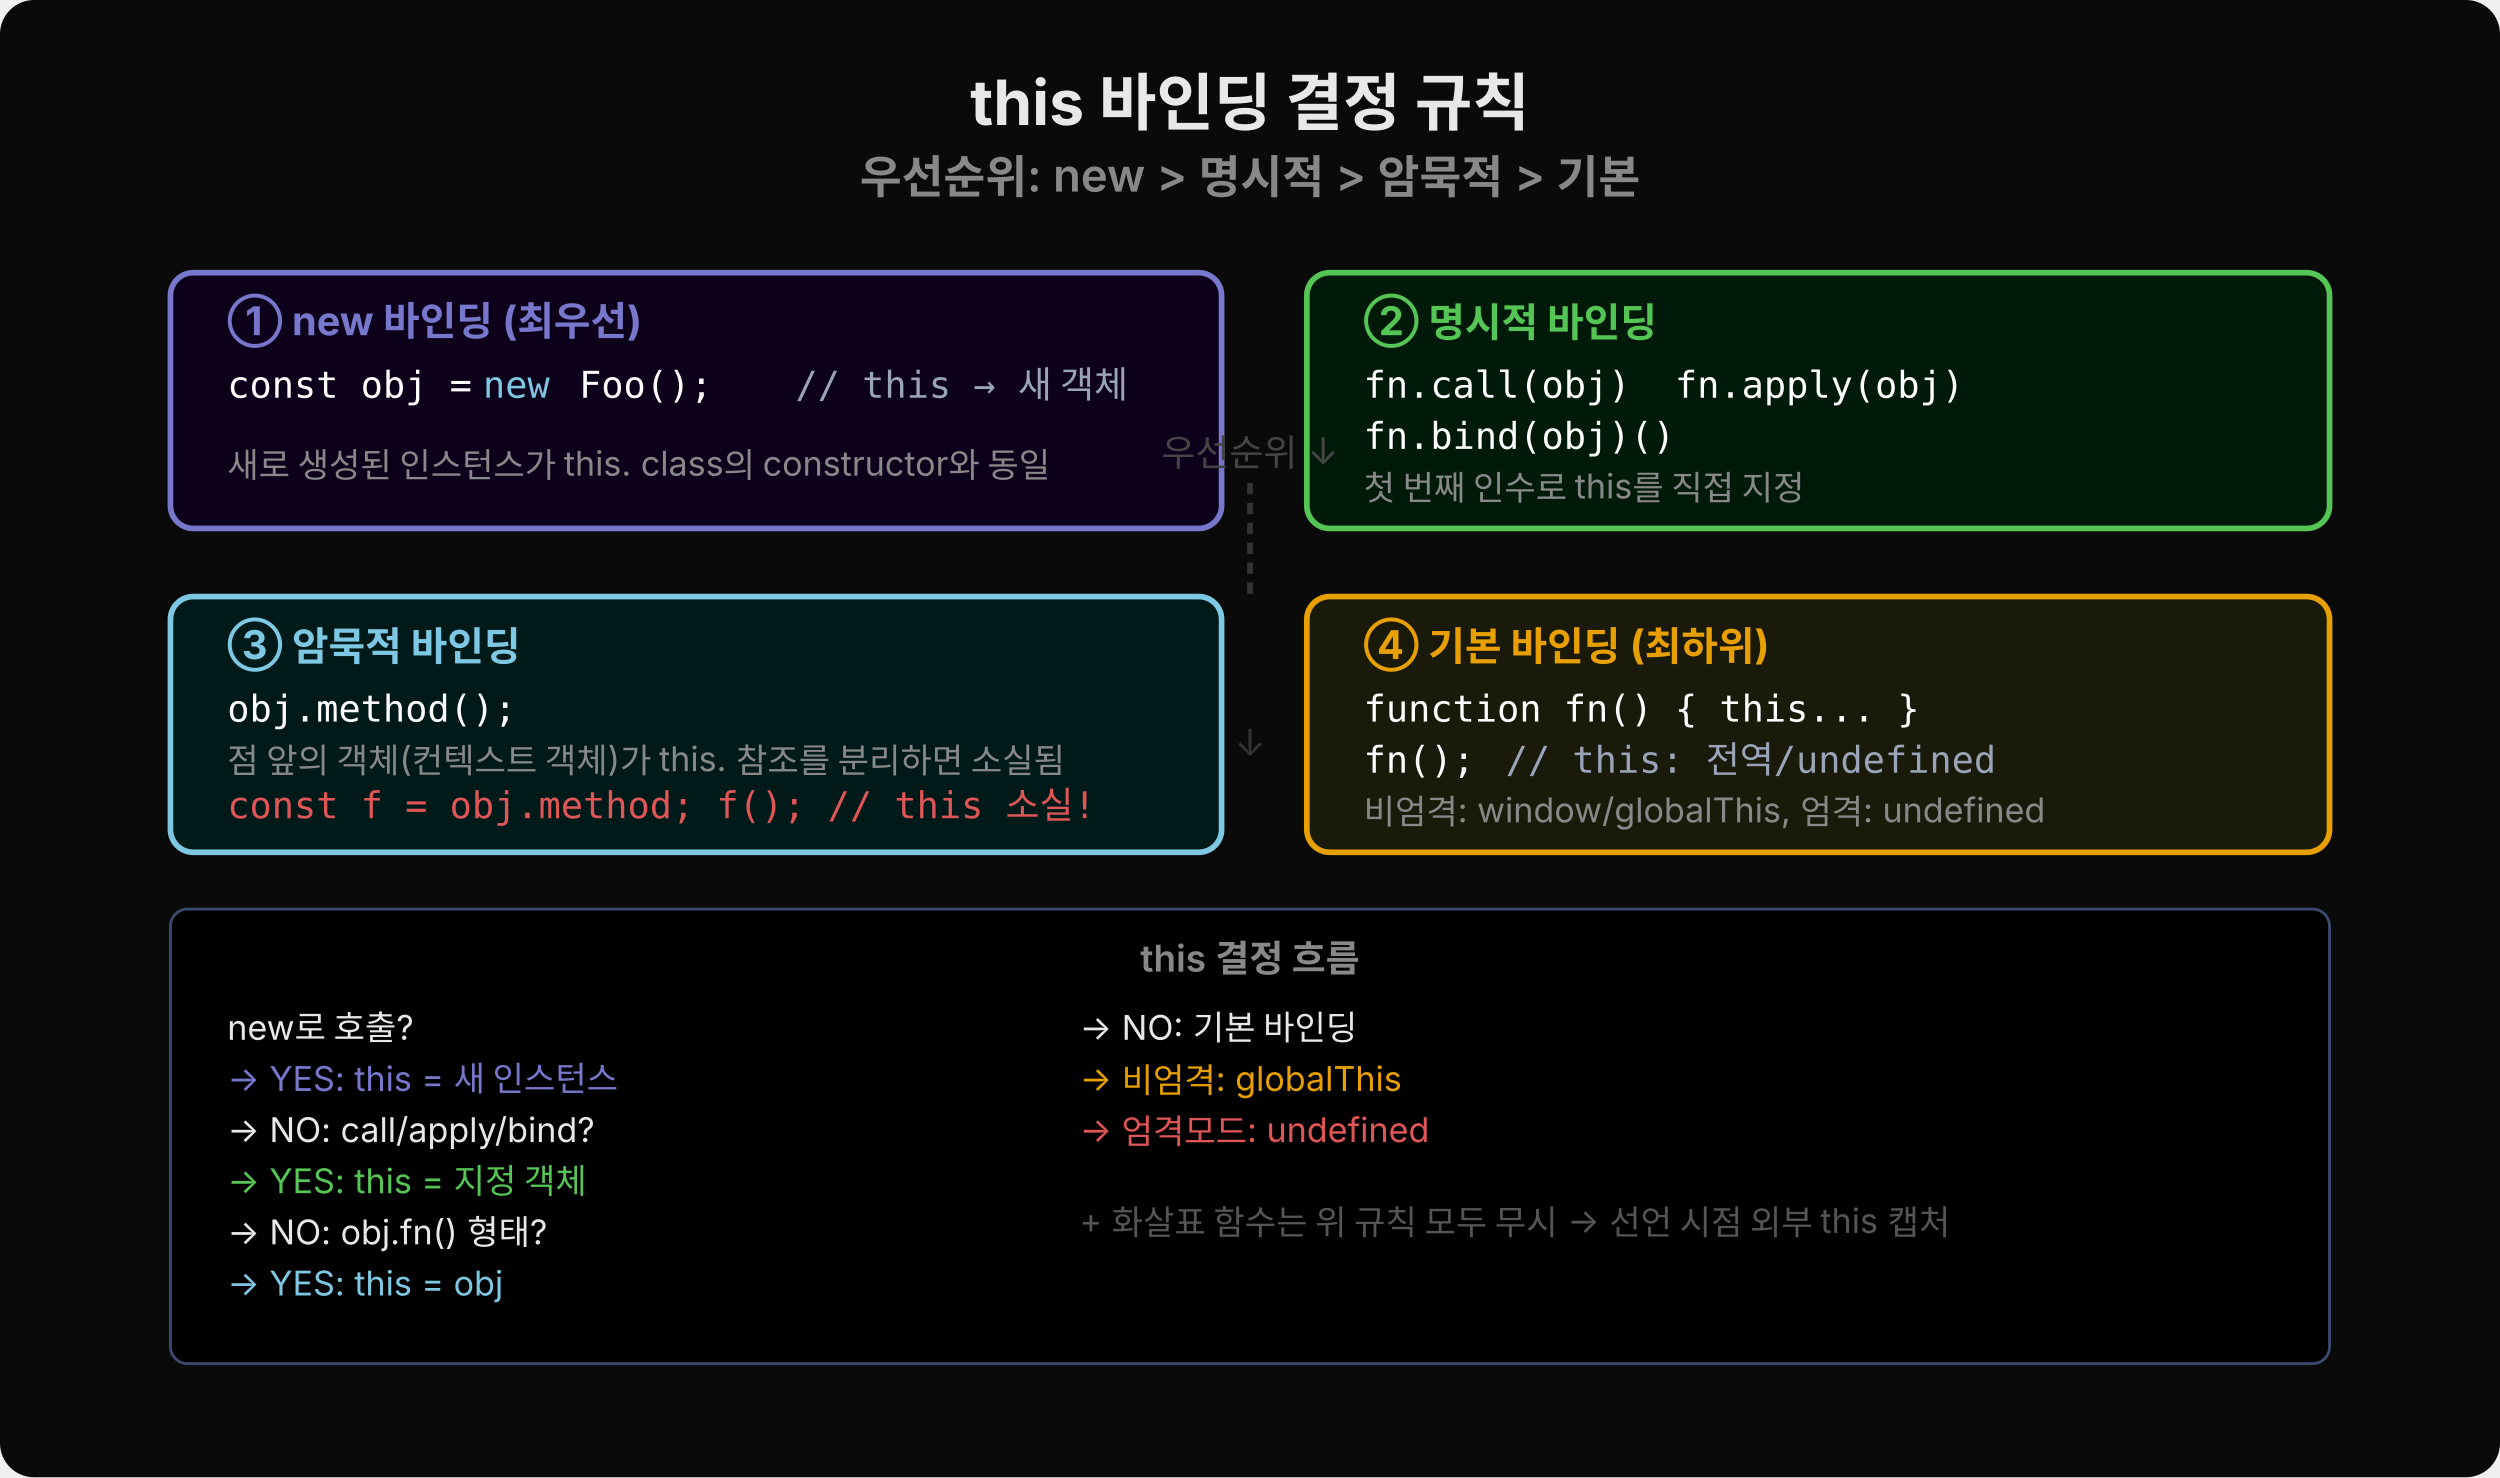
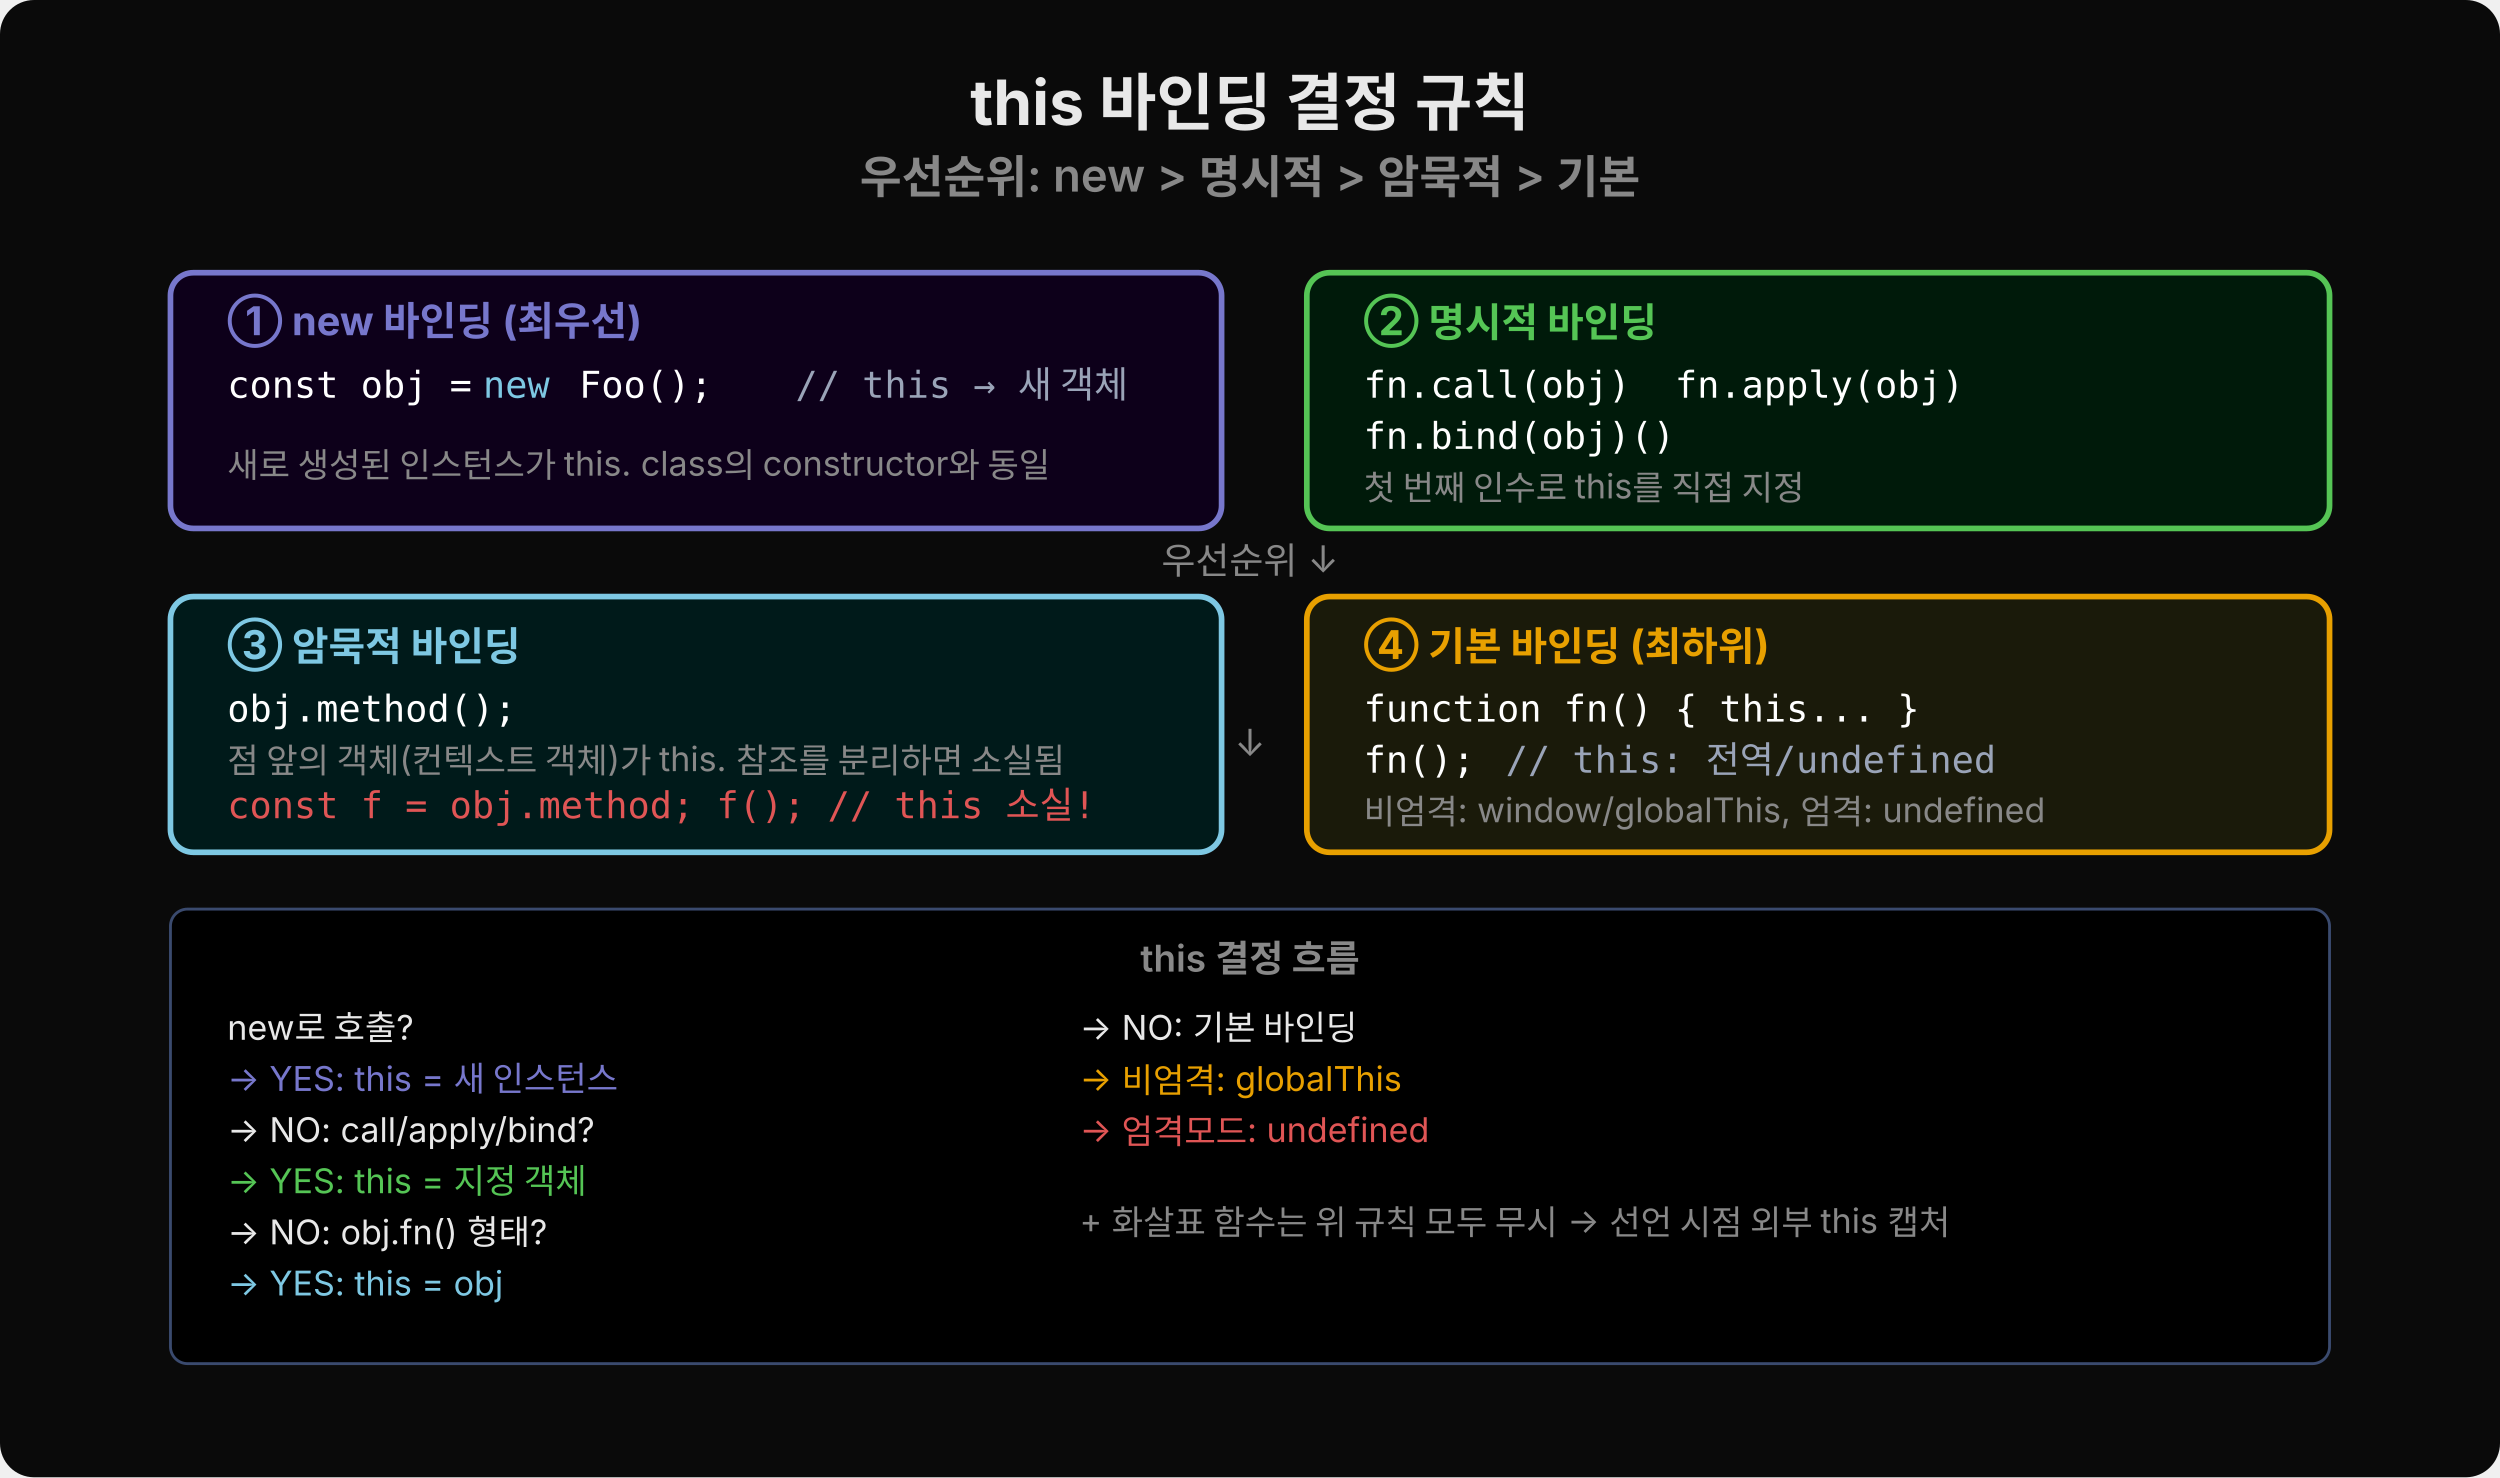
<svg xmlns="http://www.w3.org/2000/svg" width="880" height="520" viewBox="0 0 880 520">
  <rect width="880" height="520" fill="#0a0a0a" rx="12" />
  <text x="440" y="44" text-anchor="middle" font-family="'Wanted Sans Variable','Wanted Sans',-apple-system,sans-serif" font-size="22" font-weight="700" fill="#e8e8e8">this 바인딩 결정 규칙</text>
  <text x="440" y="68" text-anchor="middle" font-family="'Wanted Sans Variable','Wanted Sans',-apple-system,sans-serif" font-size="16" font-weight="600" fill="#888">우선순위: new &gt; 명시적 &gt; 암묵적 &gt; 기본</text>
  <rect x="60" y="96" width="370" height="90" rx="8" fill="#0d001a" stroke="#7777cc" stroke-width="2" />
  <text x="80" y="118" font-family="'Wanted Sans Variable','Wanted Sans',-apple-system,sans-serif" font-size="14" fill="#7777cc" font-weight="700">① new 바인딩 (최우선)</text>
  <text x="80" y="140" font-family="'JetBrains Mono','Menlo','Consolas',monospace" font-size="13" fill="#ffffff" xml:space="preserve">const obj = </text>
  <text x="170" y="140" font-family="'JetBrains Mono','Menlo','Consolas',monospace" font-size="13" fill="#7ec8e3" xml:space="preserve">new</text>
  <text x="196" y="140" font-family="'JetBrains Mono','Menlo','Consolas',monospace" font-size="13" fill="#ffffff" xml:space="preserve"> Foo();  </text>
  <text x="280" y="140" font-family="'JetBrains Mono','Menlo','Consolas',monospace" font-size="13" fill="#9aa4b8" xml:space="preserve">// this → 새 객체</text>
  <text x="80" y="168" font-family="'Wanted Sans Variable','Wanted Sans',-apple-system,sans-serif" font-size="12" fill="#888">새로 생성된 인스턴스가 this. class의 constructor와 동일</text>
  <rect x="460" y="96" width="360" height="90" rx="8" fill="#001a0a" stroke="#55c555" stroke-width="2" />
  <text x="480" y="118" font-family="'Wanted Sans Variable','Wanted Sans',-apple-system,sans-serif" font-size="14" fill="#55c555" font-weight="700">② 명시적 바인딩</text>
  <text x="480" y="140" font-family="'JetBrains Mono','Menlo','Consolas',monospace" font-size="13" fill="#ffffff" xml:space="preserve">fn.call(obj)  fn.apply(obj)</text>
  <text x="480" y="158" font-family="'JetBrains Mono','Menlo','Consolas',monospace" font-size="13" fill="#ffffff" xml:space="preserve">fn.bind(obj)()</text>
  <text x="480" y="176" font-family="'Wanted Sans Variable','Wanted Sans',-apple-system,sans-serif" font-size="12" fill="#888">첫 번째 인수로 this를 직접 지정</text>
  <rect x="60" y="210" width="370" height="90" rx="8" fill="#001a1a" stroke="#7ec8e3" stroke-width="2" />
  <text x="80" y="232" font-family="'Wanted Sans Variable','Wanted Sans',-apple-system,sans-serif" font-size="14" fill="#7ec8e3" font-weight="700">③ 암묵적 바인딩</text>
  <text x="80" y="254" font-family="'JetBrains Mono','Menlo','Consolas',monospace" font-size="13" fill="#ffffff" xml:space="preserve">obj.method();</text>
  <text x="80" y="272" font-family="'Wanted Sans Variable','Wanted Sans',-apple-system,sans-serif" font-size="12" fill="#888">점 앞의 객체(컨텍스트 객체)가 this. 참조를 분리하면 소실됨</text>
  <text x="80" y="288" font-family="'JetBrains Mono','Menlo','Consolas',monospace" font-size="13" fill="#e05555" xml:space="preserve">const f = obj.method; f(); // this 소실!</text>
  <rect x="460" y="210" width="360" height="90" rx="8" fill="#1a1a0a" stroke="#e8a000" stroke-width="2" />
  <text x="480" y="232" font-family="'Wanted Sans Variable','Wanted Sans',-apple-system,sans-serif" font-size="14" fill="#e8a000" font-weight="700">④ 기본 바인딩 (최하위)</text>
  <text x="480" y="254" font-family="'JetBrains Mono','Menlo','Consolas',monospace" font-size="13" fill="#ffffff" xml:space="preserve">function fn() { this... }</text>
  <text x="480" y="272" font-family="'JetBrains Mono','Menlo','Consolas',monospace" font-size="13" fill="#ffffff" xml:space="preserve">fn(); </text>
  <text x="530" y="272" font-family="'JetBrains Mono','Menlo','Consolas',monospace" font-size="13" fill="#9aa4b8" xml:space="preserve">// this: 전역/undefined</text>
  <text x="480" y="290" font-family="'Wanted Sans Variable','Wanted Sans',-apple-system,sans-serif" font-size="12" fill="#888">비엄격: window/globalThis, 엄격: undefined</text>
-   <text x="440" y="164" text-anchor="middle" font-family="'Wanted Sans Variable','Wanted Sans',-apple-system,sans-serif" font-size="13" fill="#444">우선순위 ↓</text>
-   <line x1="440" y1="170" x2="440" y2="210" stroke="#333" stroke-width="2" stroke-dasharray="4,3" />
-   <text x="440" y="266" text-anchor="middle" font-family="'Wanted Sans Variable','Wanted Sans',-apple-system,sans-serif" font-size="13" fill="#333">↓</text>
+   <text x="440" y="202" text-anchor="middle" font-family="'Wanted Sans Variable','Wanted Sans',-apple-system,sans-serif" font-size="13" fill="#888">우선순위 ↓</text>
+   <text x="440" y="266" text-anchor="middle" font-family="'Wanted Sans Variable','Wanted Sans',-apple-system,sans-serif" font-size="13" fill="#888">↓</text>
  <rect x="60" y="320" width="760" height="160" rx="6" fill="#000000" stroke="#3a4a6e" />
  <text x="440" y="342" text-anchor="middle" font-family="'Wanted Sans Variable','Wanted Sans',-apple-system,sans-serif" font-size="13" fill="#888" font-weight="600">this 결정 흐름</text>
  <text x="80" y="366" font-family="'Wanted Sans Variable','Wanted Sans',-apple-system,sans-serif" font-size="12" fill="#e8e8e8">new로 호출?</text>
  <text x="80" y="384" font-family="'Wanted Sans Variable','Wanted Sans',-apple-system,sans-serif" font-size="12" fill="#7777cc">→ YES: this = 새 인스턴스</text>
  <text x="80" y="402" font-family="'Wanted Sans Variable','Wanted Sans',-apple-system,sans-serif" font-size="12" fill="#e8e8e8">→ NO: call/apply/bind?</text>
  <text x="80" y="420" font-family="'Wanted Sans Variable','Wanted Sans',-apple-system,sans-serif" font-size="12" fill="#55c555">          → YES: this = 지정 객체</text>
  <text x="80" y="438" font-family="'Wanted Sans Variable','Wanted Sans',-apple-system,sans-serif" font-size="12" fill="#e8e8e8">          → NO: obj.fn() 형태?</text>
  <text x="80" y="456" font-family="'Wanted Sans Variable','Wanted Sans',-apple-system,sans-serif" font-size="12" fill="#7ec8e3">                    → YES: this = obj</text>
  <text x="380" y="366" font-family="'Wanted Sans Variable','Wanted Sans',-apple-system,sans-serif" font-size="12" fill="#e8e8e8">                    → NO: 기본 바인딩</text>
  <text x="380" y="384" font-family="'Wanted Sans Variable','Wanted Sans',-apple-system,sans-serif" font-size="12" fill="#e8a000">                              → 비엄격: globalThis</text>
  <text x="380" y="402" font-family="'Wanted Sans Variable','Wanted Sans',-apple-system,sans-serif" font-size="12" fill="#e05555">                              → 엄격모드: undefined</text>
-   <text x="380" y="434" font-family="'Wanted Sans Variable','Wanted Sans',-apple-system,sans-serif" font-size="12" fill="#555">+ 화살표 함수는 위 규칙 모두 무시 → 선언 시점 외부 this 캡처</text>
+   <text x="380" y="434" font-family="'Wanted Sans Variable','Wanted Sans',-apple-system,sans-serif" font-size="12" fill="#888">+ 화살표 함수는 위 규칙 모두 무시 → 선언 시점 외부 this 캡처</text>
</svg>
